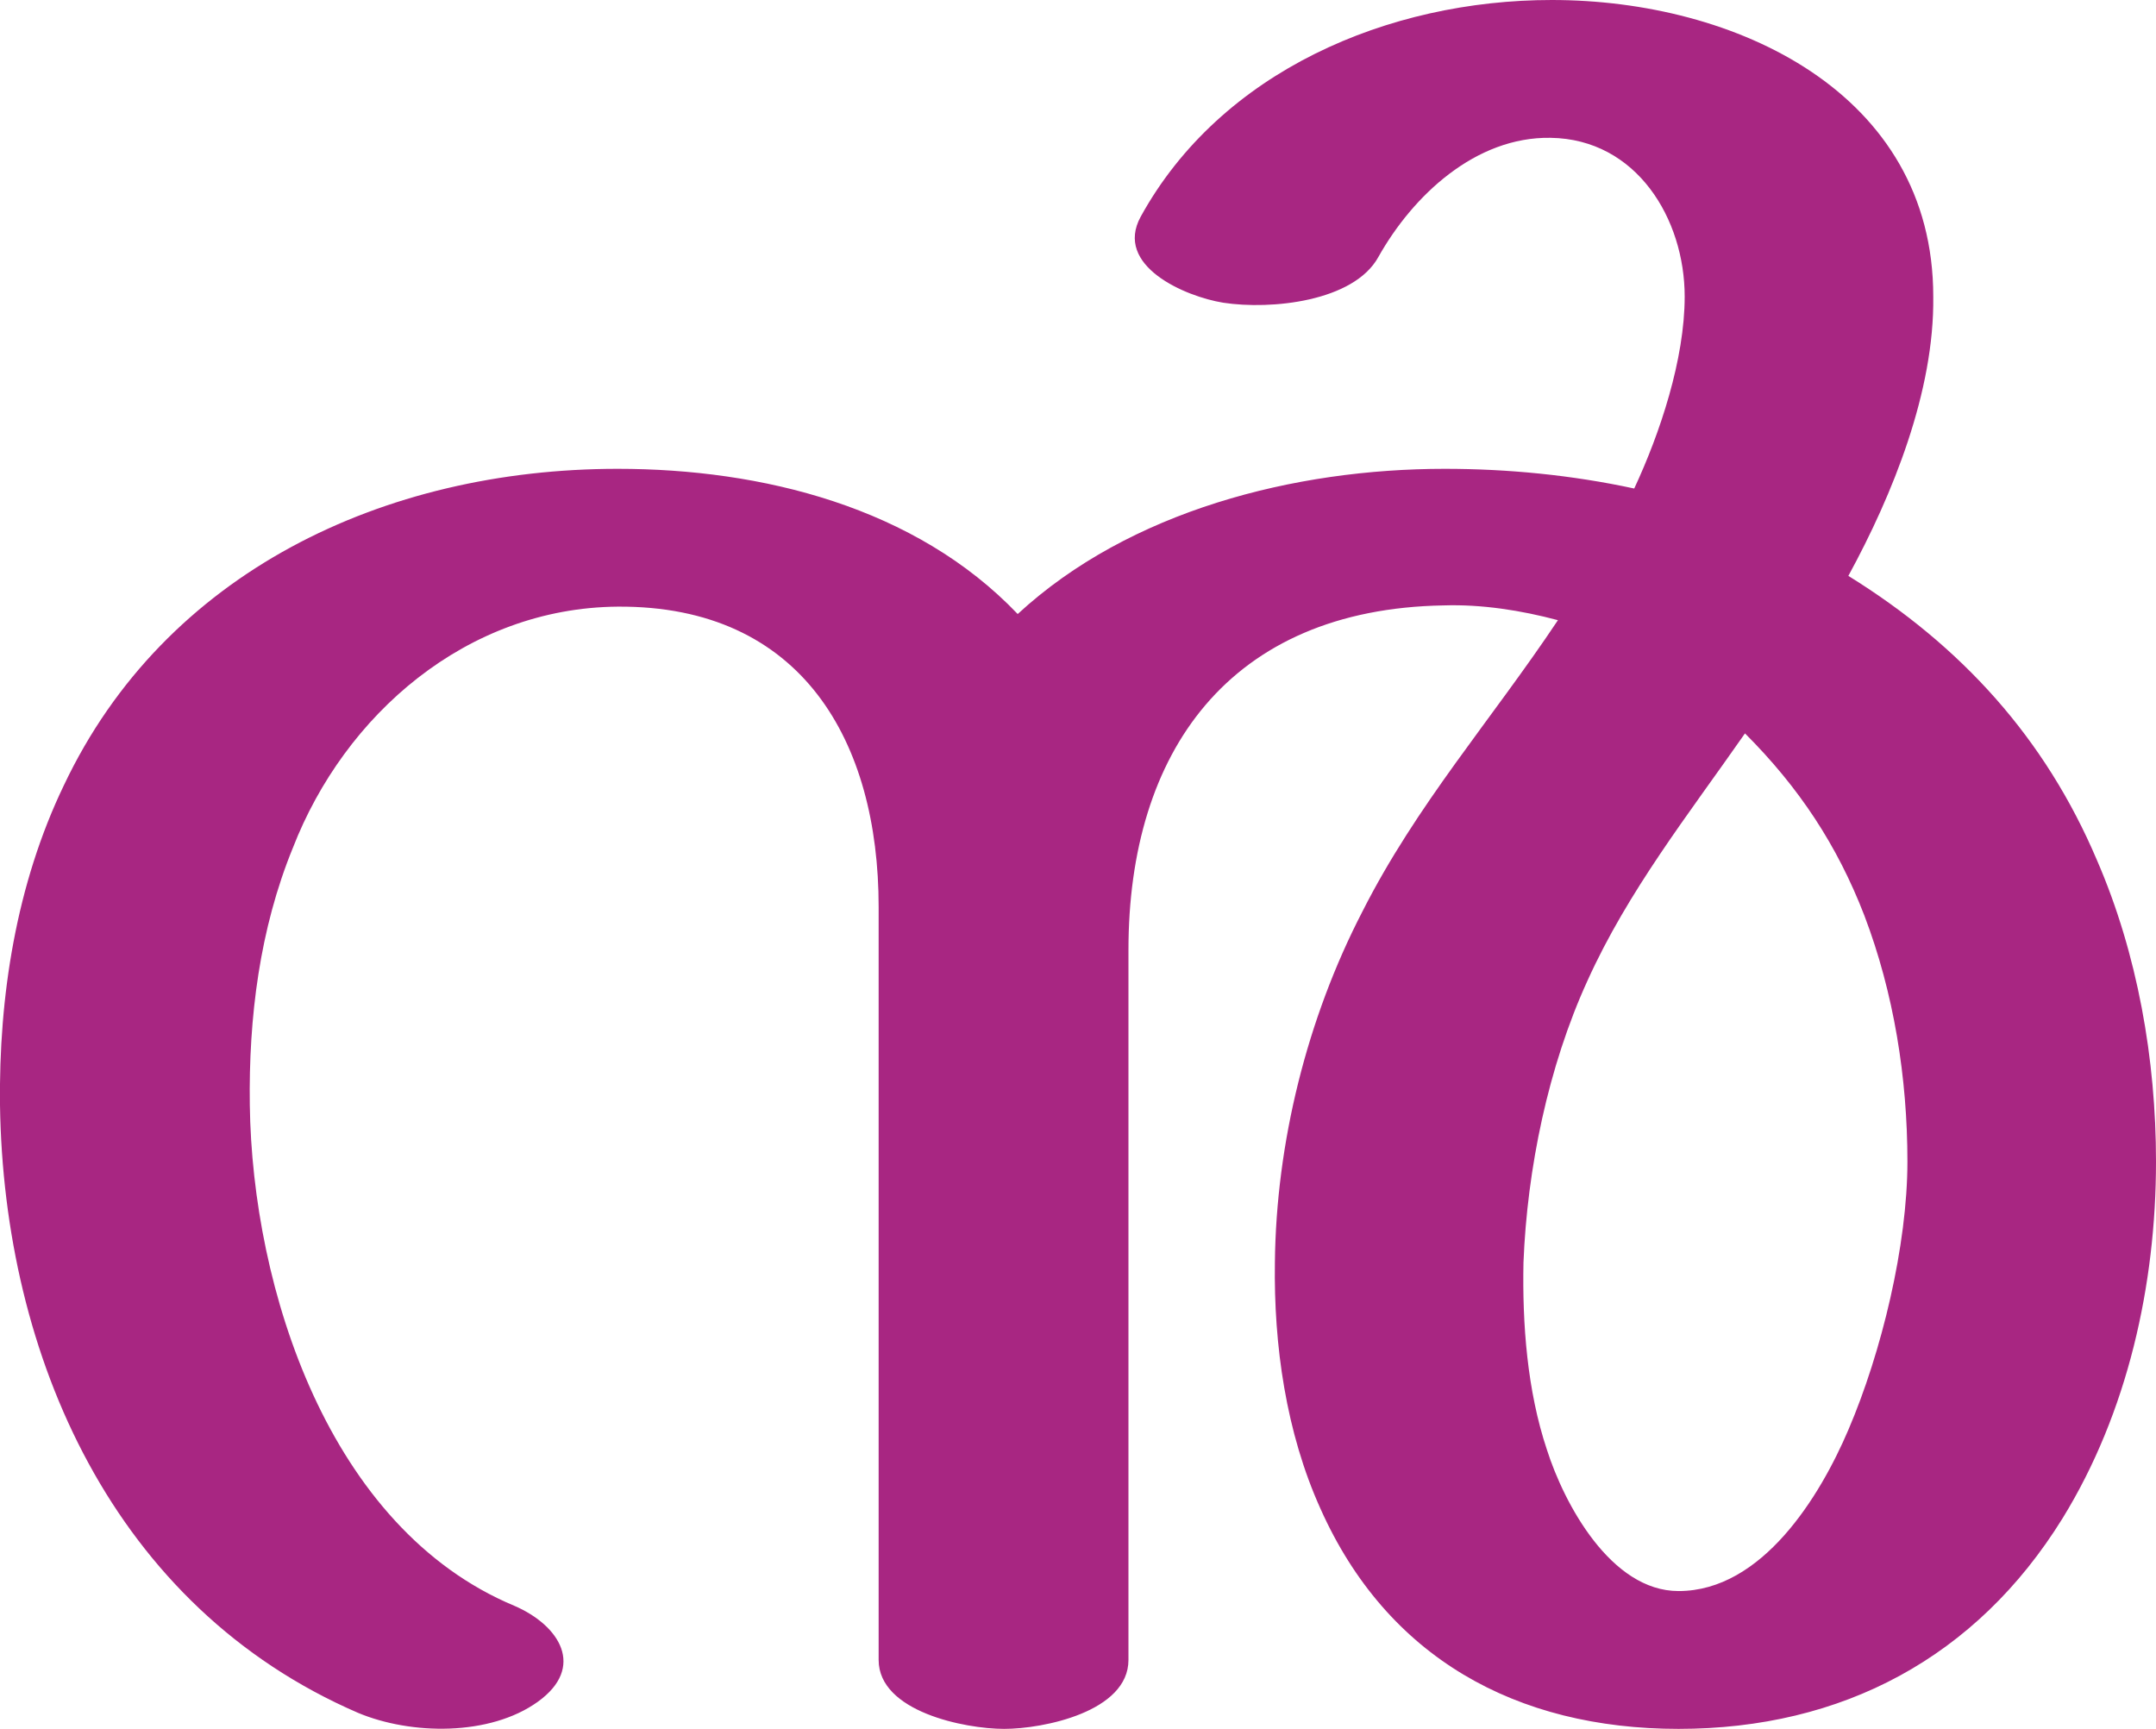
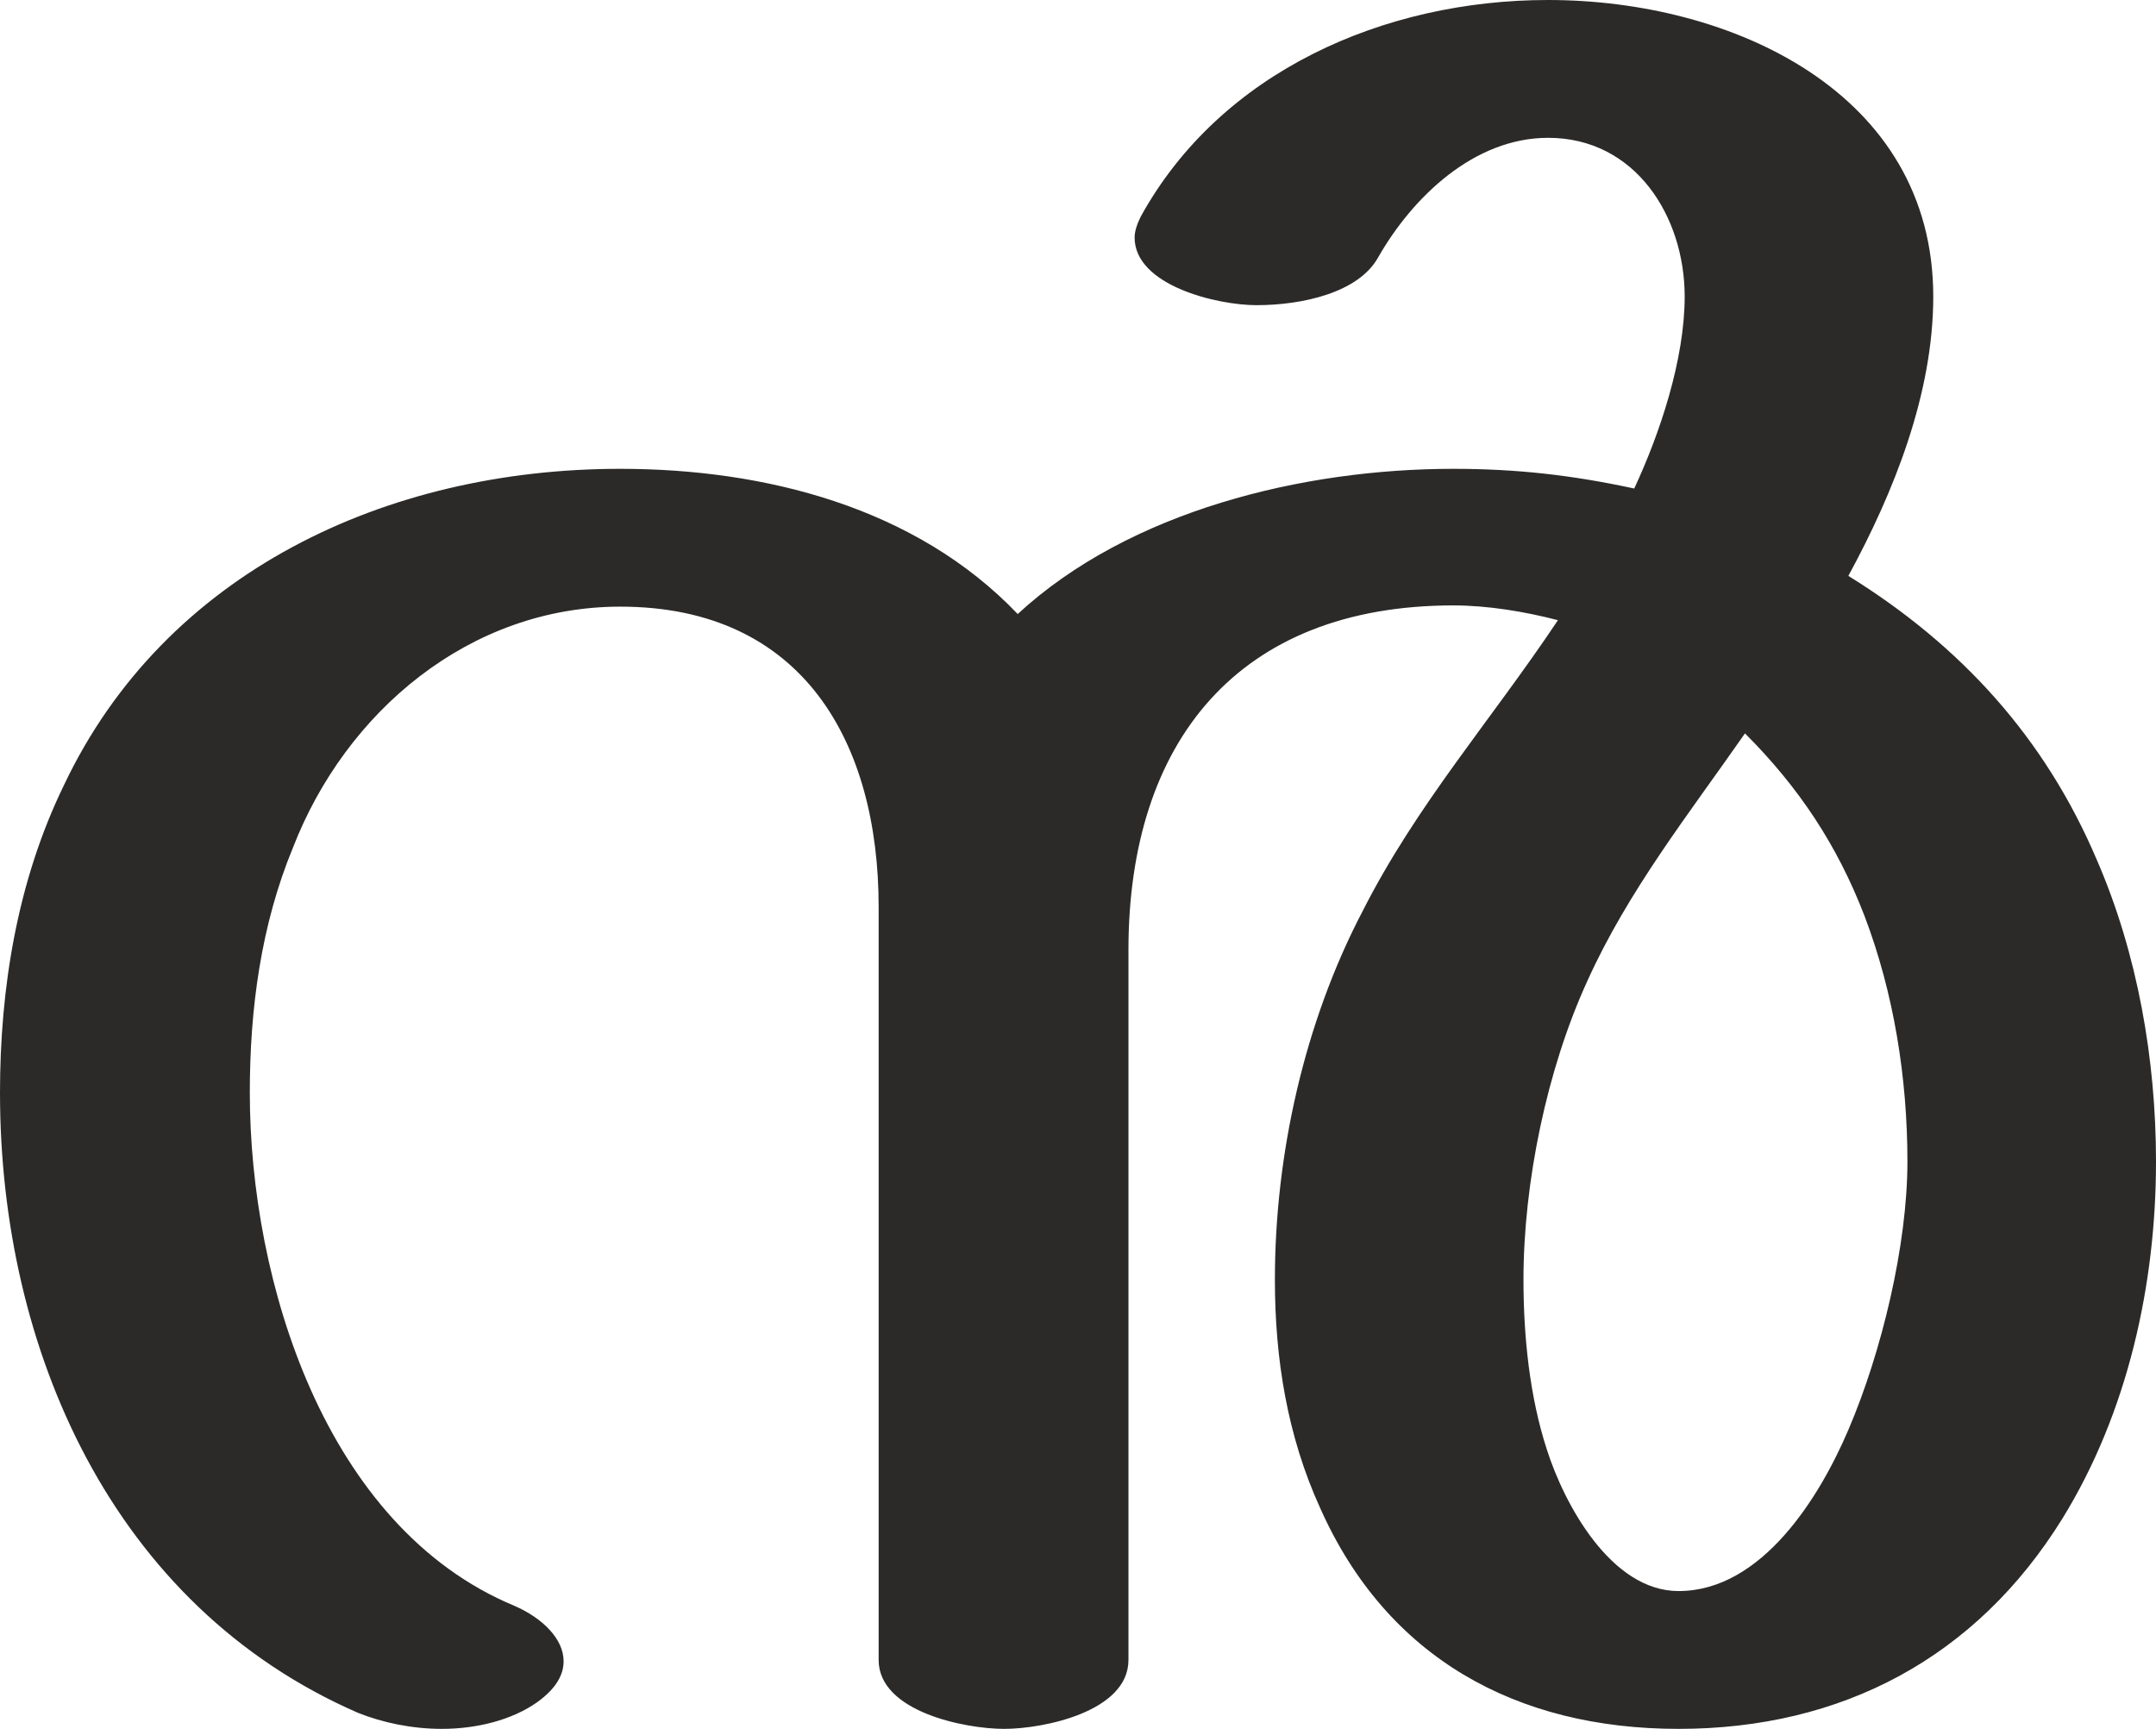
<svg xmlns="http://www.w3.org/2000/svg" xml:space="preserve" width="1752px" height="1405px" version="1.1" style="shape-rendering:geometricPrecision; text-rendering:geometricPrecision; image-rendering:optimizeQuality; fill-rule:evenodd; clip-rule:evenodd" viewBox="0 0 1752 1405">
  <defs>
    <style type="text/css">
   
-     .fil0 {fill:#A82682;fill-rule:nonzero}
+     .fil0 {fill:#2B2A29;fill-rule:nonzero}
   
  </style>
  </defs>
  <g id="Layer_x0020_1">
-     <path class="fil0" d="M1418 596c-46,66 -95,128 -128,201 -32,70 -49,153 -52,229 -1,50 3,104 19,152 14,44 52,115 107,115 68,0 115,-77 138,-131 27,-63 48,-150 48,-218 0,-68 -11,-137 -35,-200 -22,-57 -53,-104 -97,-148zm-501 176l0 577c0,42 -69,56 -101,56 -32,0 -102,-14 -102,-56l0 -612c0,-134 -62,-245 -212,-244 -123,1 -222,88 -264,196 -27,66 -36,138 -35,209 2,149 64,344 215,407 37,16 58,50 19,78 -39,28 -103,27 -146,9 -199,-86 -288,-290 -291,-494 -1,-88 13,-179 52,-260 82,-173 260,-257 450,-257 117,0 242,31 325,118 91,-84 225,-118 347,-118 51,0 103,5 154,16 21,-45 41,-105 41,-156 0,-63 -39,-128 -109,-129 -61,-1 -112,47 -140,97 -20,36 -87,43 -126,37 -31,-5 -89,-30 -67,-70 65,-118 201,-176 334,-176 149,0 310,75 310,241 1,77 -33,161 -69,227 92,57 160,132 202,231 33,76 48,162 48,245 0,100 -23,204 -76,290 -70,113 -179,171 -312,171 -132,0 -237,-58 -291,-179 -28,-62 -38,-133 -37,-200 1,-97 26,-198 71,-285 44,-87 105,-156 159,-237 -30,-8 -62,-13 -93,-12 -174,3 -256,119 -256,280z" />
+     <path class="fil0" d="M1364 1405c133,0 242,-58 312,-171 53,-86 76,-190 76,-290 0,-83 -15,-169 -48,-245 -42,-99 -110,-174 -202,-231 37,-68 69,-148 69,-227 0,-166 -164,-241 -313,-241 -133,0 -266,58 -331,176 -3,6 -5,12 -5,17 0,39 67,55 99,55 37,0 83,-10 99,-39 28,-49 78,-97 138,-97 71,0 111,64 111,129 0,51 -20,111 -41,156 -51,-11 -96,-16 -147,-16 -122,0 -263,34 -354,118 -83,-87 -206,-118 -323,-118 -190,0 -370,84 -452,257 -38,78 -52,165 -52,250 0,208 91,417 291,504 20,8 44,13 68,13 28,0 57,-7 78,-22 15,-11 21,-22 21,-33 0,-18 -17,-35 -40,-45 -154,-64 -215,-264 -215,-417 0,-68 9,-136 35,-199 43,-111 144,-196 266,-196 149,0 210,111 210,244l0 612c0,42 70,56 102,56 32,0 101,-14 101,-56l0 -577c0,-169 89,-280 264,-280 28,0 58,5 85,12 -54,81 -115,150 -159,237 -47,90 -71,197 -71,299 0,64 10,127 37,186 54,121 159,179 291,179zm0 -112c-55,0 -93,-71 -107,-115 -14,-43 -19,-92 -19,-138 0,-79 19,-171 52,-243 33,-73 82,-135 128,-201 44,44 75,91 97,148 24,63 35,132 35,200 0,68 -21,155 -48,218 -23,54 -70,131 -138,131z" />
  </g>
</svg>
